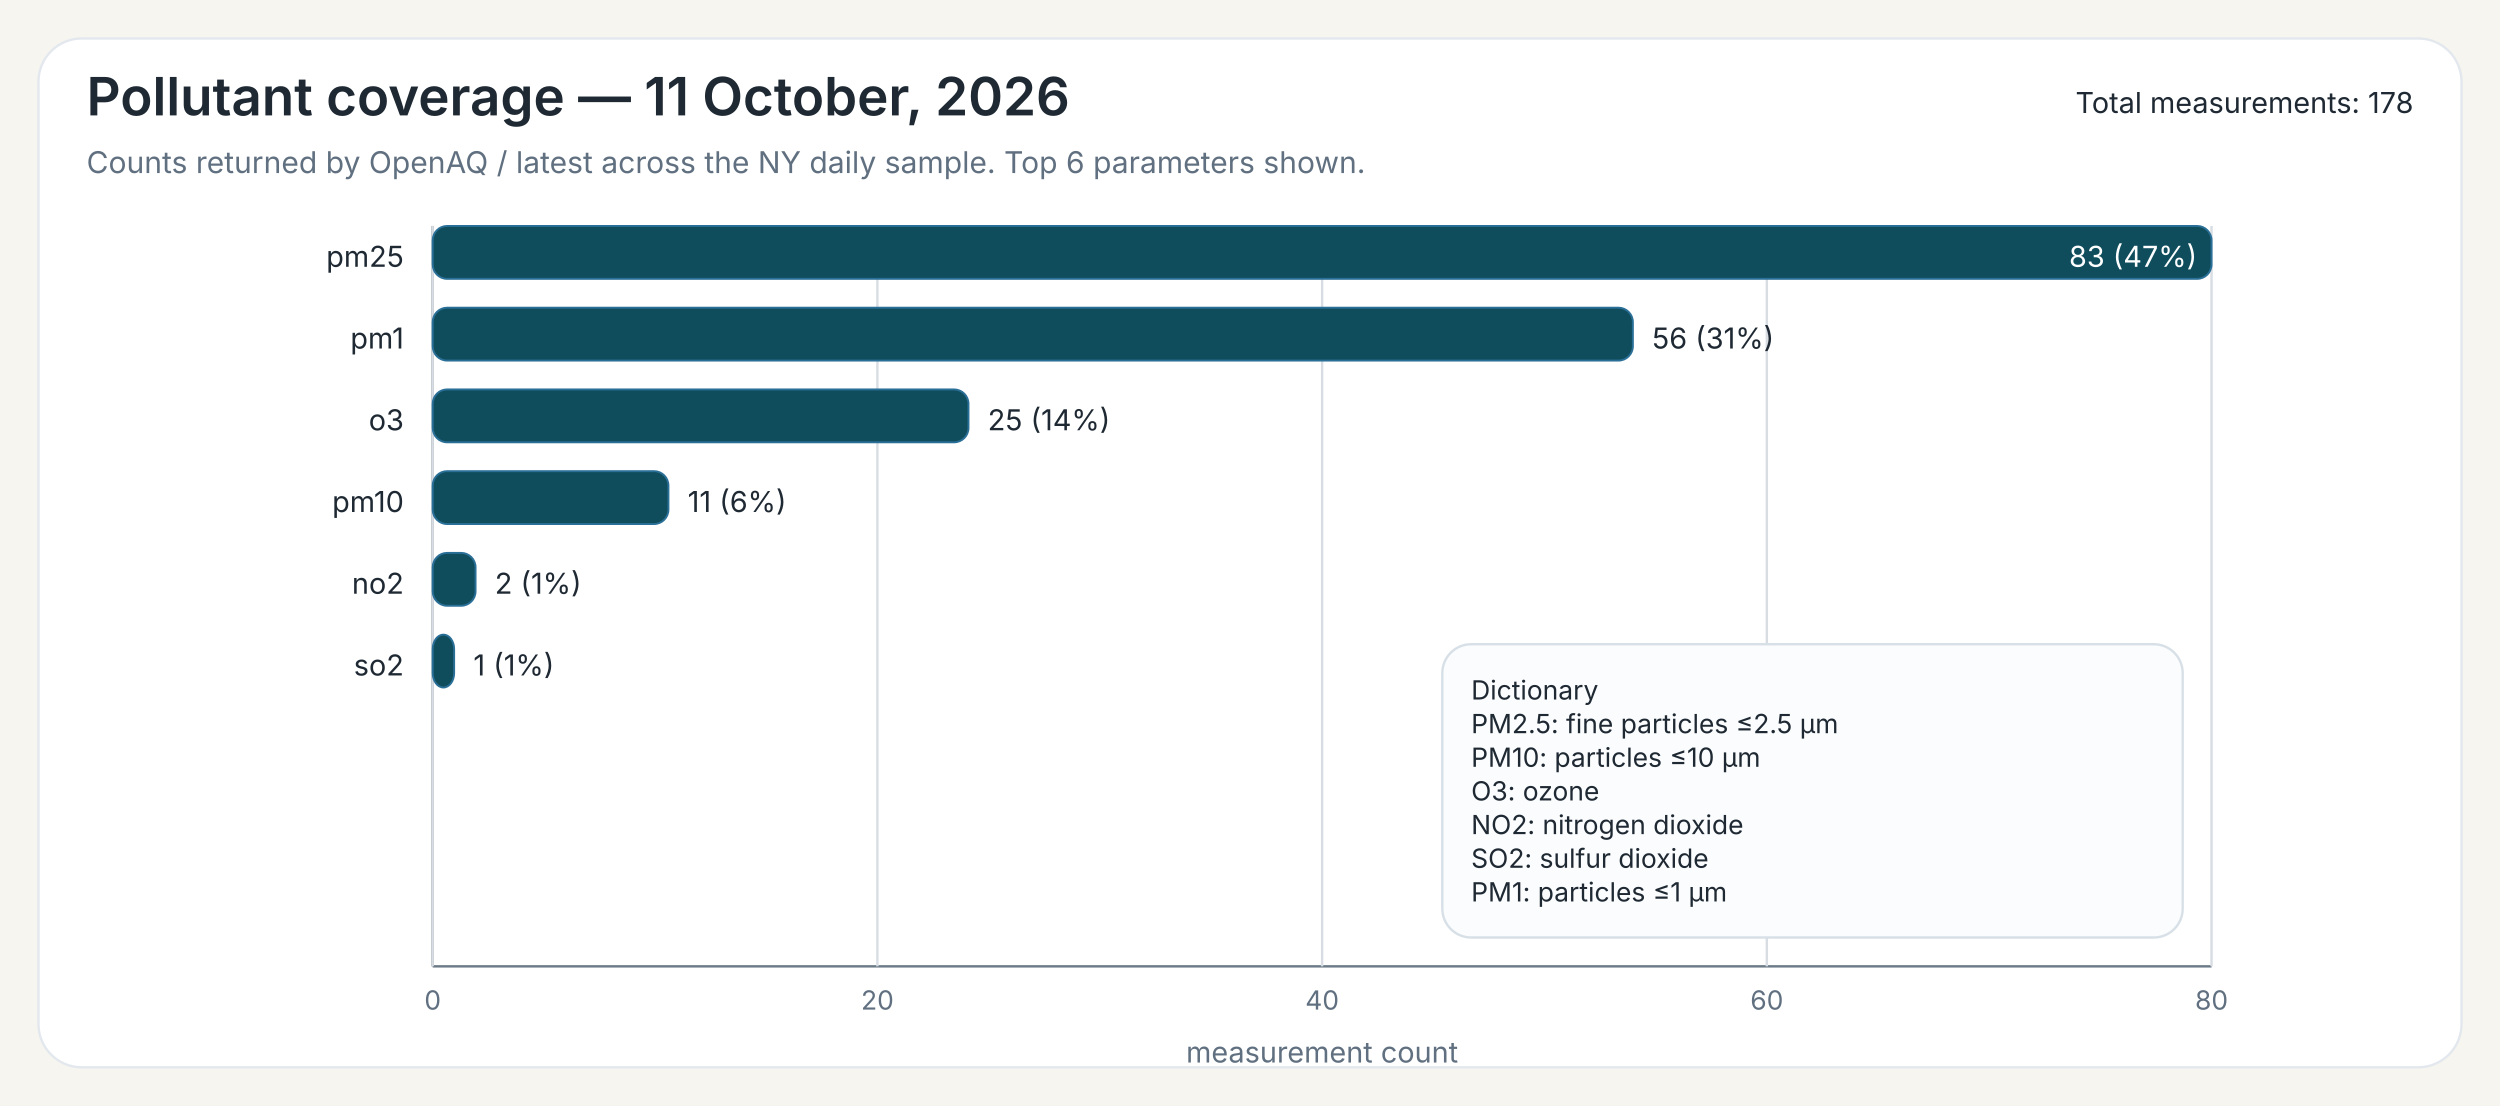
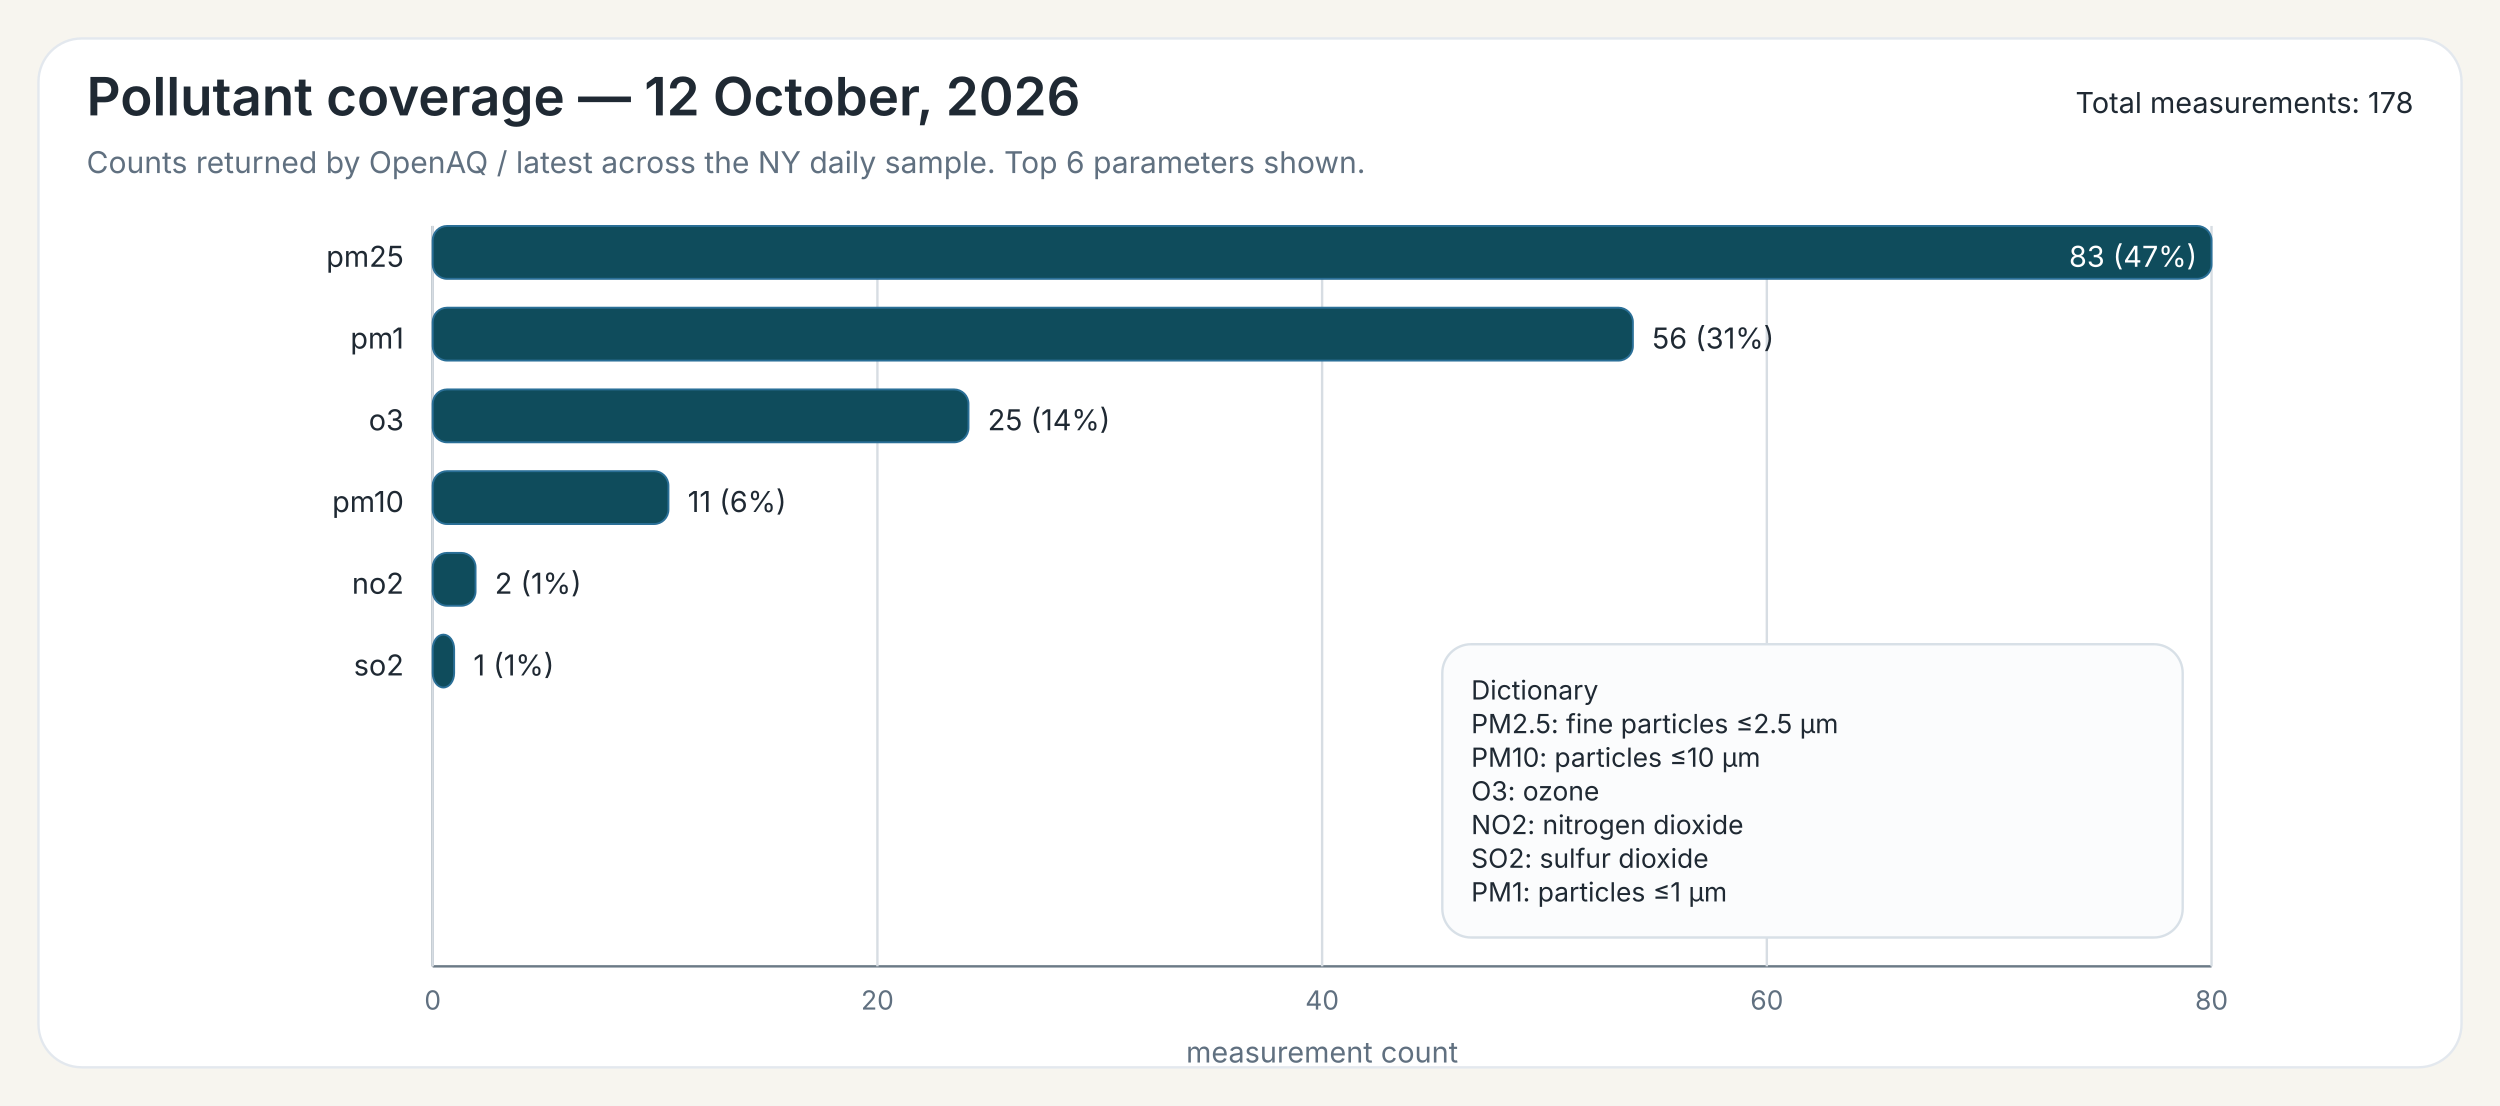
<svg xmlns="http://www.w3.org/2000/svg" width="1040" height="460">
  <rect x="0" y="0" width="1040" height="460" fill="#F7F5EF" />
  <rect x="16" y="16" width="1008" height="428" rx="18" ry="18" fill="#FFFFFF" stroke="#E3E8EE" stroke-width="1" />
-   <text x="36" y="48" font-family="Public Sans, Inter, Aptos, Segoe UI, Arial, sans-serif" font-size="22" font-weight="600" fill="#1F2933">Pollutant coverage — 11 October, 2026</text>
+   <text x="36" y="48" font-family="Public Sans, Inter, Aptos, Segoe UI, Arial, sans-serif" font-size="22" font-weight="600" fill="#1F2933">Pollutant coverage — 12 October, 2026</text>
  <text x="36" y="72" font-family="Public Sans, Inter, Aptos, Segoe UI, Arial, sans-serif" font-size="12.5" font-weight="400" fill="#607080">Counts returned by OpenAQ / latest across the NY daily sample. Top 6 parameters shown.</text>
  <text x="1004" y="47" font-family="Public Sans, Inter, Aptos, Segoe UI, Arial, sans-serif" font-size="12" text-anchor="end" fill="#1F2933">Total measurements: 178</text>
  <line x1="180" y1="94" x2="180" y2="402" stroke="#6B7A86" stroke-width="1" />
  <line x1="180" y1="402" x2="920" y2="402" stroke="#6B7A86" stroke-width="1" />
  <line x1="180.00" y1="94" x2="180.00" y2="402" stroke="#D7DDE3" stroke-width="1" />
  <text x="180.00" y="420" font-family="Inter, Aptos, Segoe UI, Arial, sans-serif" font-size="11" text-anchor="middle" fill="#607080">0</text>
  <line x1="365.00" y1="94" x2="365.00" y2="402" stroke="#D7DDE3" stroke-width="1" />
  <text x="365.00" y="420" font-family="Inter, Aptos, Segoe UI, Arial, sans-serif" font-size="11" text-anchor="middle" fill="#607080">20</text>
  <line x1="550.00" y1="94" x2="550.00" y2="402" stroke="#D7DDE3" stroke-width="1" />
  <text x="550.00" y="420" font-family="Inter, Aptos, Segoe UI, Arial, sans-serif" font-size="11" text-anchor="middle" fill="#607080">40</text>
  <line x1="735.00" y1="94" x2="735.00" y2="402" stroke="#D7DDE3" stroke-width="1" />
  <text x="735.00" y="420" font-family="Inter, Aptos, Segoe UI, Arial, sans-serif" font-size="11" text-anchor="middle" fill="#607080">60</text>
  <line x1="920.00" y1="94" x2="920.00" y2="402" stroke="#D7DDE3" stroke-width="1" />
  <text x="920.00" y="420" font-family="Inter, Aptos, Segoe UI, Arial, sans-serif" font-size="11" text-anchor="middle" fill="#607080">80</text>
  <text x="550.00" y="442" font-family="Inter, Aptos, Segoe UI, Arial, sans-serif" font-size="12" text-anchor="middle" fill="#607080">measurement count</text>
  <text x="168" y="111" font-family="Inter, Aptos, Segoe UI, Arial, sans-serif" font-size="12" text-anchor="end" fill="#1F2933">pm25</text>
  <rect x="180" y="94" width="740.00" height="22" rx="6" ry="6" fill="#0F4C5C" stroke="#2A6F97" stroke-width="0.8" />
  <text x="914.00" y="111" font-family="Inter, Aptos, Segoe UI, Arial, sans-serif" font-size="12" fill="white" text-anchor="end">83 (47%)</text>
  <text x="168" y="145" font-family="Inter, Aptos, Segoe UI, Arial, sans-serif" font-size="12" text-anchor="end" fill="#1F2933">pm1</text>
  <rect x="180" y="128" width="499.28" height="22" rx="6" ry="6" fill="#0F4C5C" stroke="#2A6F97" stroke-width="0.8" />
  <text x="687.28" y="145" font-family="Inter, Aptos, Segoe UI, Arial, sans-serif" font-size="12" fill="#1F2933">56 (31%)</text>
  <text x="168" y="179" font-family="Inter, Aptos, Segoe UI, Arial, sans-serif" font-size="12" text-anchor="end" fill="#1F2933">o3</text>
  <rect x="180" y="162" width="222.89" height="22" rx="6" ry="6" fill="#0F4C5C" stroke="#2A6F97" stroke-width="0.8" />
  <text x="410.89" y="179" font-family="Inter, Aptos, Segoe UI, Arial, sans-serif" font-size="12" fill="#1F2933">25 (14%)</text>
  <text x="168" y="213" font-family="Inter, Aptos, Segoe UI, Arial, sans-serif" font-size="12" text-anchor="end" fill="#1F2933">pm10</text>
  <rect x="180" y="196" width="98.07" height="22" rx="6" ry="6" fill="#0F4C5C" stroke="#2A6F97" stroke-width="0.8" />
  <text x="286.07" y="213" font-family="Inter, Aptos, Segoe UI, Arial, sans-serif" font-size="12" fill="#1F2933">11 (6%)</text>
  <text x="168" y="247" font-family="Inter, Aptos, Segoe UI, Arial, sans-serif" font-size="12" text-anchor="end" fill="#1F2933">no2</text>
  <rect x="180" y="230" width="17.83" height="22" rx="6" ry="6" fill="#0F4C5C" stroke="#2A6F97" stroke-width="0.8" />
  <text x="205.83" y="247" font-family="Inter, Aptos, Segoe UI, Arial, sans-serif" font-size="12" fill="#1F2933">2 (1%)</text>
  <text x="168" y="281" font-family="Inter, Aptos, Segoe UI, Arial, sans-serif" font-size="12" text-anchor="end" fill="#1F2933">so2</text>
  <rect x="180" y="264" width="8.92" height="22" rx="6" ry="6" fill="#0F4C5C" stroke="#2A6F97" stroke-width="0.8" />
  <text x="196.92" y="281" font-family="Inter, Aptos, Segoe UI, Arial, sans-serif" font-size="12" fill="#1F2933">1 (1%)</text>
  <rect x="600.00" y="268.00" width="308" height="122" rx="12" ry="12" fill="#FBFCFD" stroke="#D8E0E7" stroke-width="1" />
  <text x="612.00" y="291.00" font-family="Inter, Aptos, Segoe UI, Arial, sans-serif" font-size="11" fill="#1F2933">Dictionary</text>
  <text x="612.00" y="305.00" font-family="Inter, Aptos, Segoe UI, Arial, sans-serif" font-size="11" fill="#1F2933">PM2.5: fine particles ≤2.5 µm</text>
  <text x="612.00" y="319.00" font-family="Inter, Aptos, Segoe UI, Arial, sans-serif" font-size="11" fill="#1F2933">PM10: particles ≤10 µm</text>
  <text x="612.00" y="333.00" font-family="Inter, Aptos, Segoe UI, Arial, sans-serif" font-size="11" fill="#1F2933">O3: ozone</text>
  <text x="612.00" y="347.00" font-family="Inter, Aptos, Segoe UI, Arial, sans-serif" font-size="11" fill="#1F2933">NO2: nitrogen dioxide</text>
  <text x="612.00" y="361.00" font-family="Inter, Aptos, Segoe UI, Arial, sans-serif" font-size="11" fill="#1F2933">SO2: sulfur dioxide</text>
  <text x="612.00" y="375.00" font-family="Inter, Aptos, Segoe UI, Arial, sans-serif" font-size="11" fill="#1F2933">PM1: particles ≤1 µm</text>
</svg>
